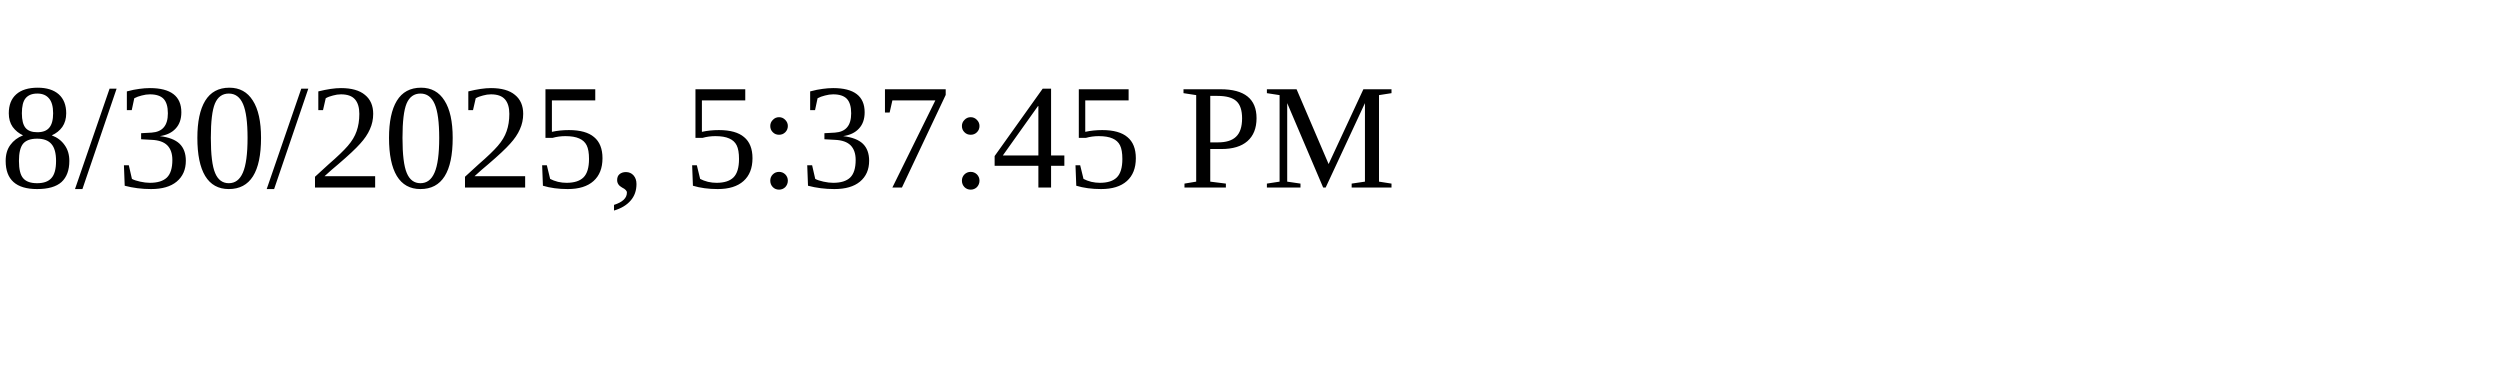
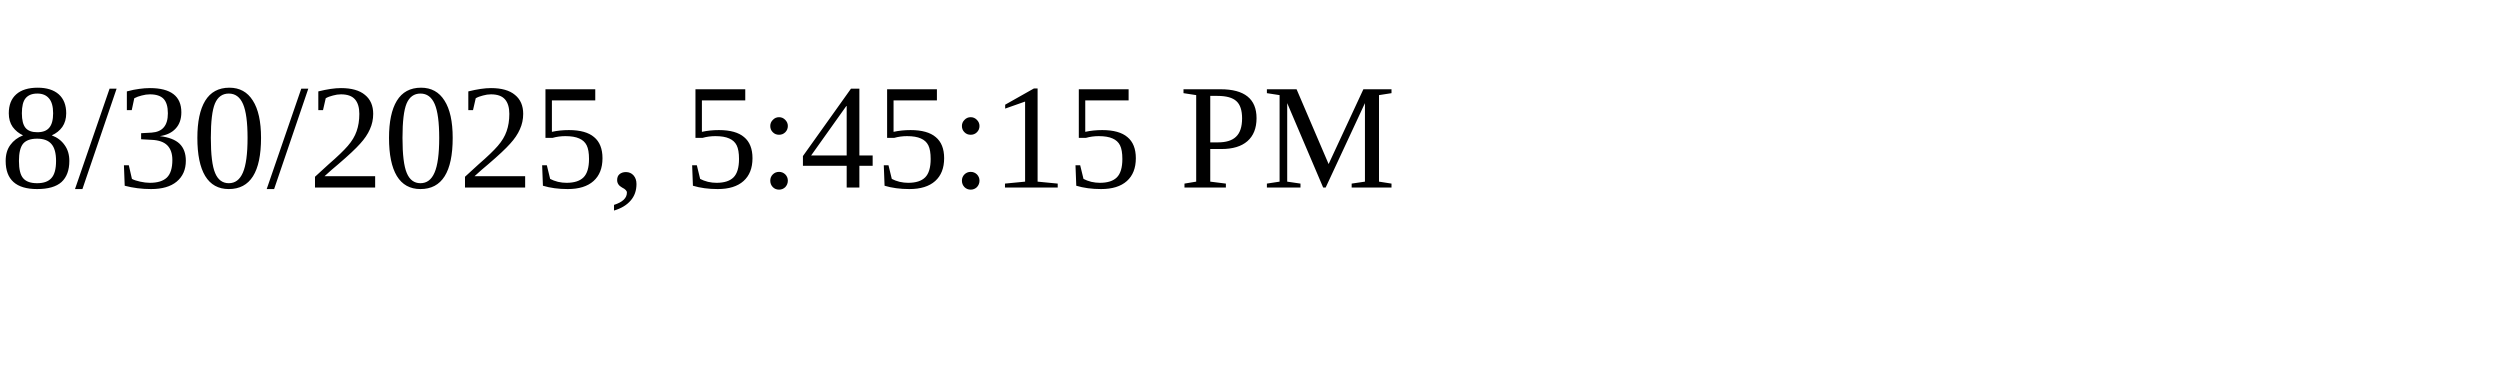
<svg xmlns="http://www.w3.org/2000/svg" height="30" width="200">
-   <text x="0" y="15">8/30/2025, 5:37:45 PM</text>
+   <text x="0" y="15">8/30/2025, 5:45:15 PM</text>
</svg>
